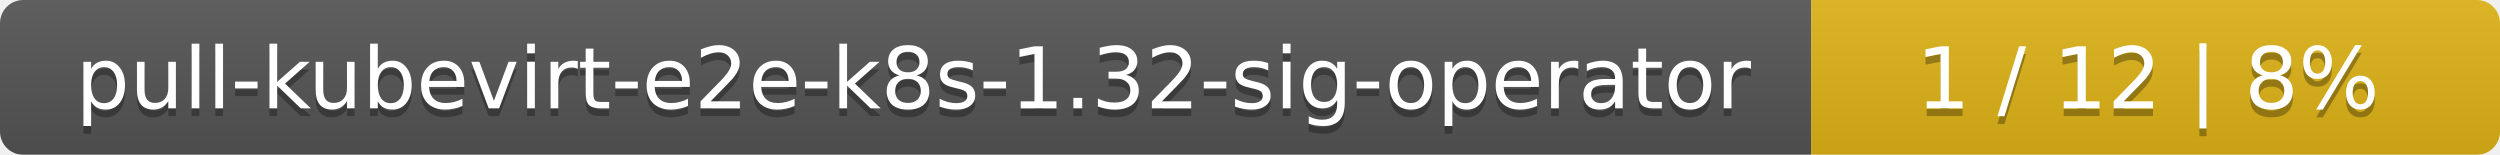
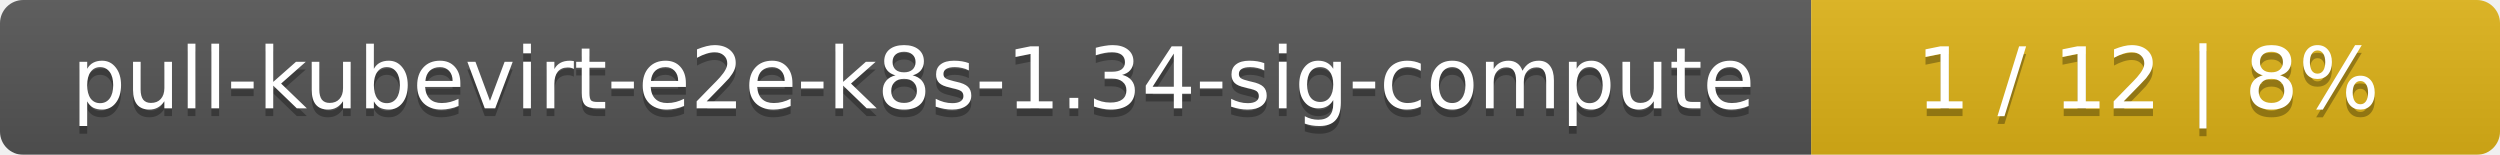
<svg xmlns="http://www.w3.org/2000/svg" width="323" height="20">
  <linearGradient id="smooth" x2="0" y2="100%">
    <stop offset="0" stop-color="#bbb" stop-opacity=".1" />
    <stop offset="1" stop-opacity=".1" />
  </linearGradient>
  <mask id="round">
    <rect width="323" height="20" rx="3" fill="#fff" />
  </mask>
  <g mask="url(#round)">
    <rect width="234" height="20" fill="#555" />
    <rect x="234" width="89" height="20" fill="#dfb317" />
    <rect width="323" height="20" fill="url(#smooth)" />
  </g>
  <g fill="#fff" text-anchor="middle" font-family="DejaVu Sans,Verdana,Geneva,sans-serif" font-size="11">
-     <text x="118" y="15" fill="#010101" fill-opacity=".3">pull-kubevirt-e2e-k8s-1.32-sig-operator</text>
-     <text x="118" y="14">pull-kubevirt-e2e-k8s-1.32-sig-operator</text>
+     <text x="118" y="15" fill="#010101" fill-opacity=".3">pull-kubevirt-e2e-k8s-1.34-sig-compute</text>
+     <text x="118" y="14">pull-kubevirt-e2e-k8s-1.34-sig-compute</text>
    <text x="277.5" y="15" fill="#010101" fill-opacity=".3">1 / 12    |    8%</text>
    <text x="277.5" y="14">1 / 12    |    8%</text>
  </g>
</svg>
